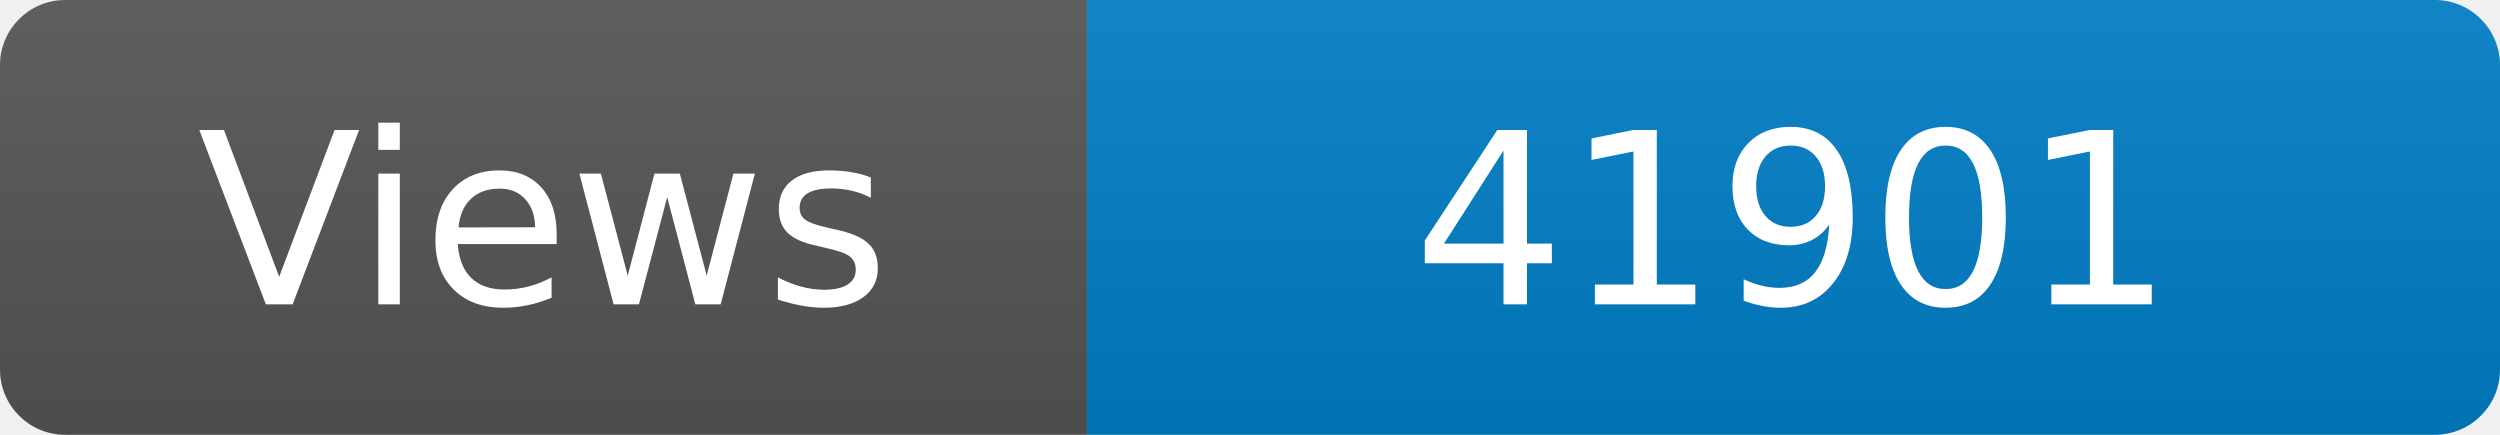
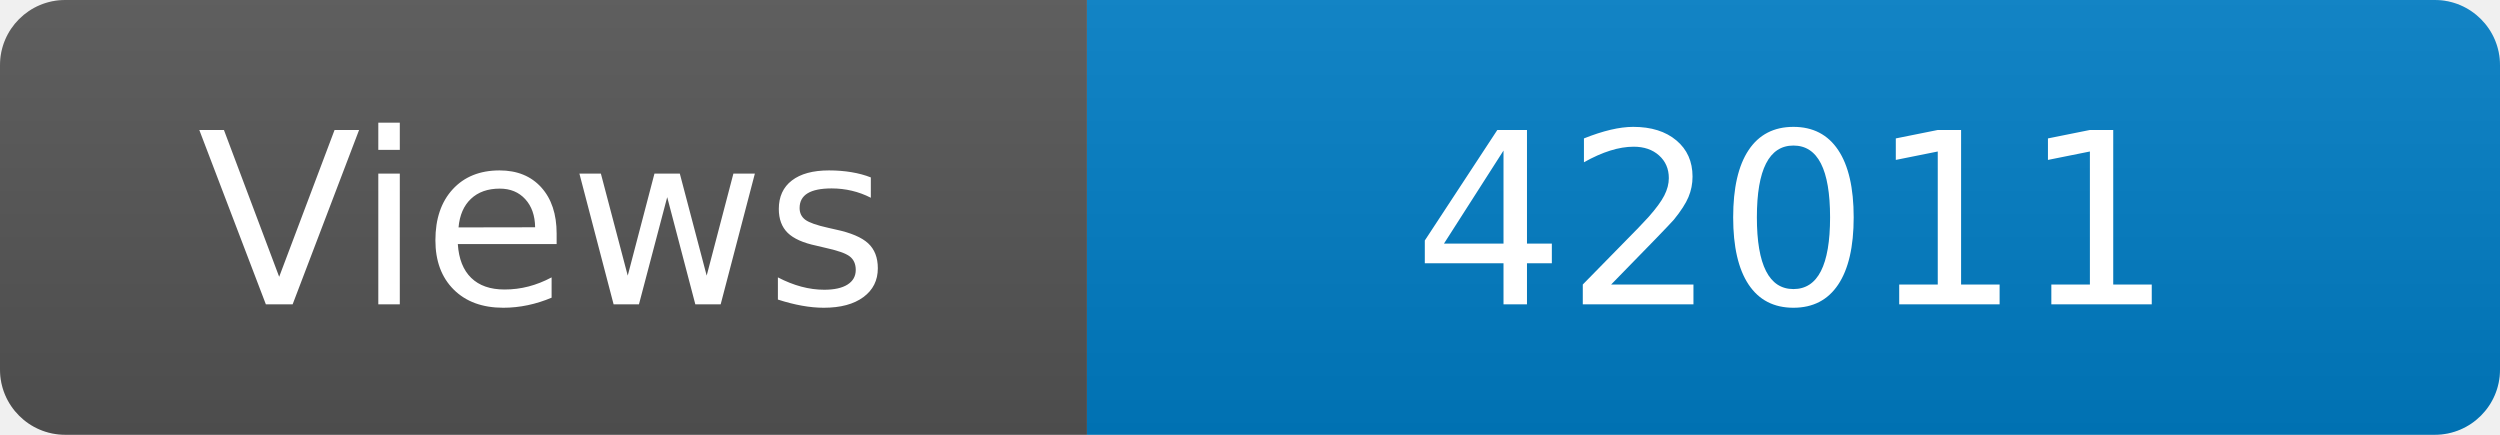
<svg xmlns="http://www.w3.org/2000/svg" width="115" height="20" role="img" aria-label="Maintained?: yes">
  <linearGradient id="s" x2="0" y2="100%">
    <stop offset="0" stop-color="#bbb" stop-opacity=".1" />
    <stop offset="1" stop-opacity=".1" />
  </linearGradient>
  <clipPath id="r">
    <rect width="115" height="20" rx="3" fill="#fff" />
  </clipPath>
  <g clip-path="url(#r)">
    <rect width="50" height="20" fill="#555" />
    <rect x="50" width="160" height="20" fill="#007ec6" />
    <rect width="115" height="20" fill="url(#s)" />
  </g>
  <g fill="#fff" text-anchor="middle" font-family="Verdana,Geneva,DejaVu Sans,sans-serif" font-size="110">
    <text x="250" y="140" transform="scale(.1)" fill="#fff">Views</text>
-     <text x="825" y="140" transform="scale(.1)" fill="#fff">41901</text>
+     <text x="825" y="140" transform="scale(.1)" fill="#fff">42011</text>
  </g>
</svg>
